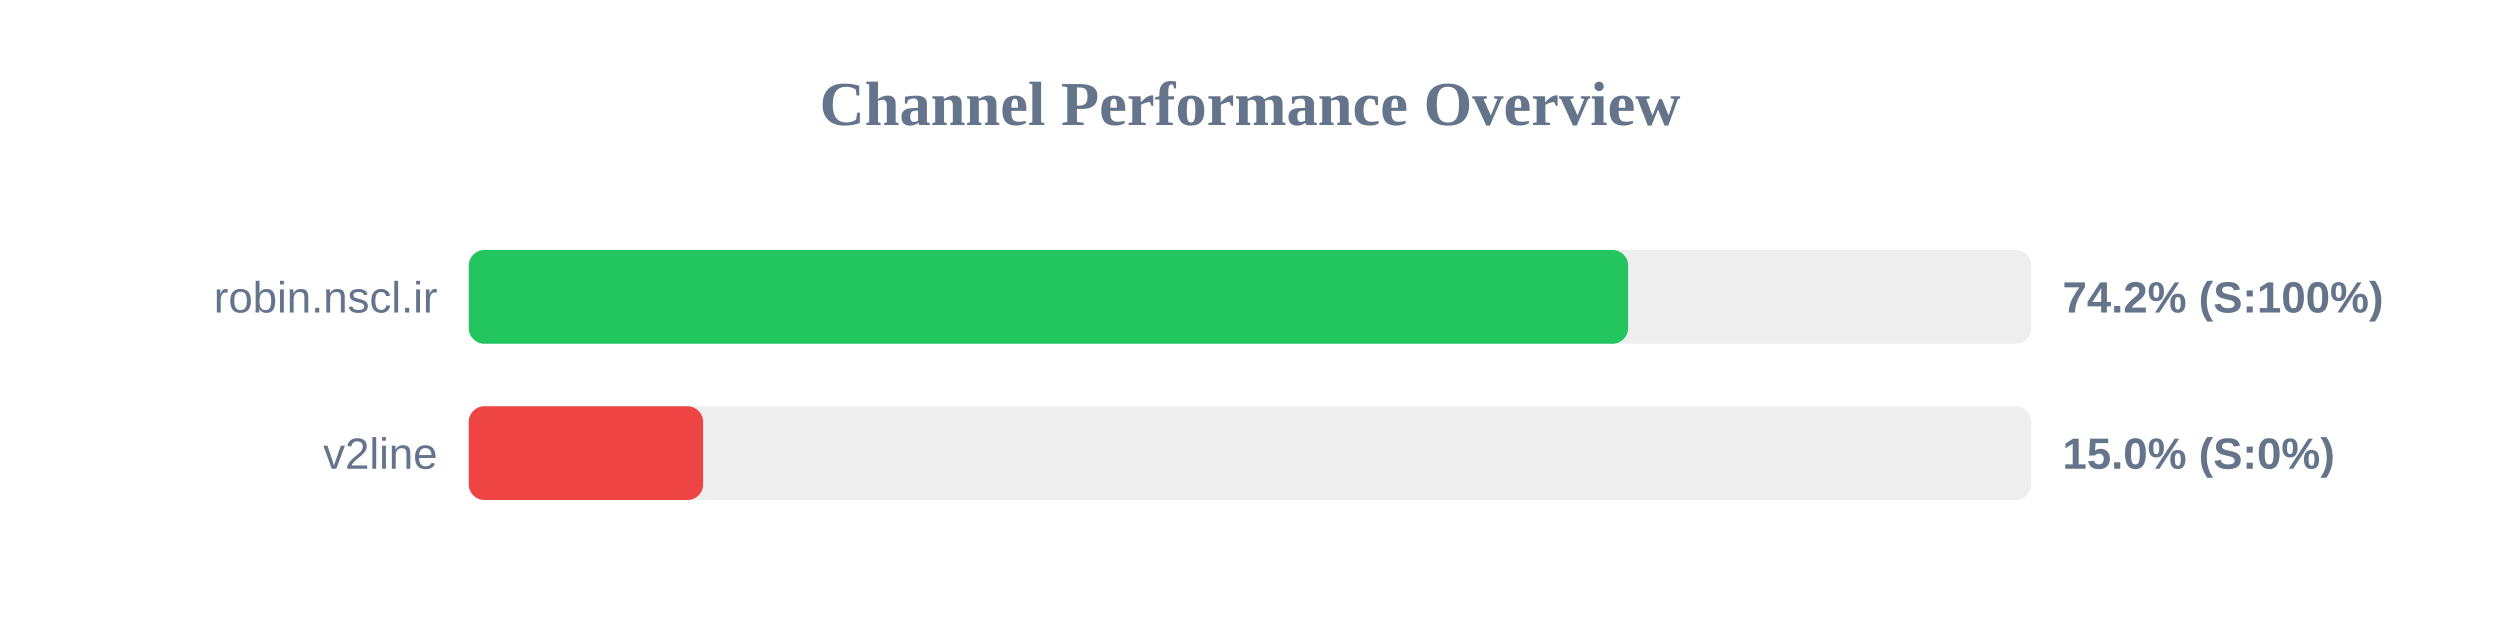
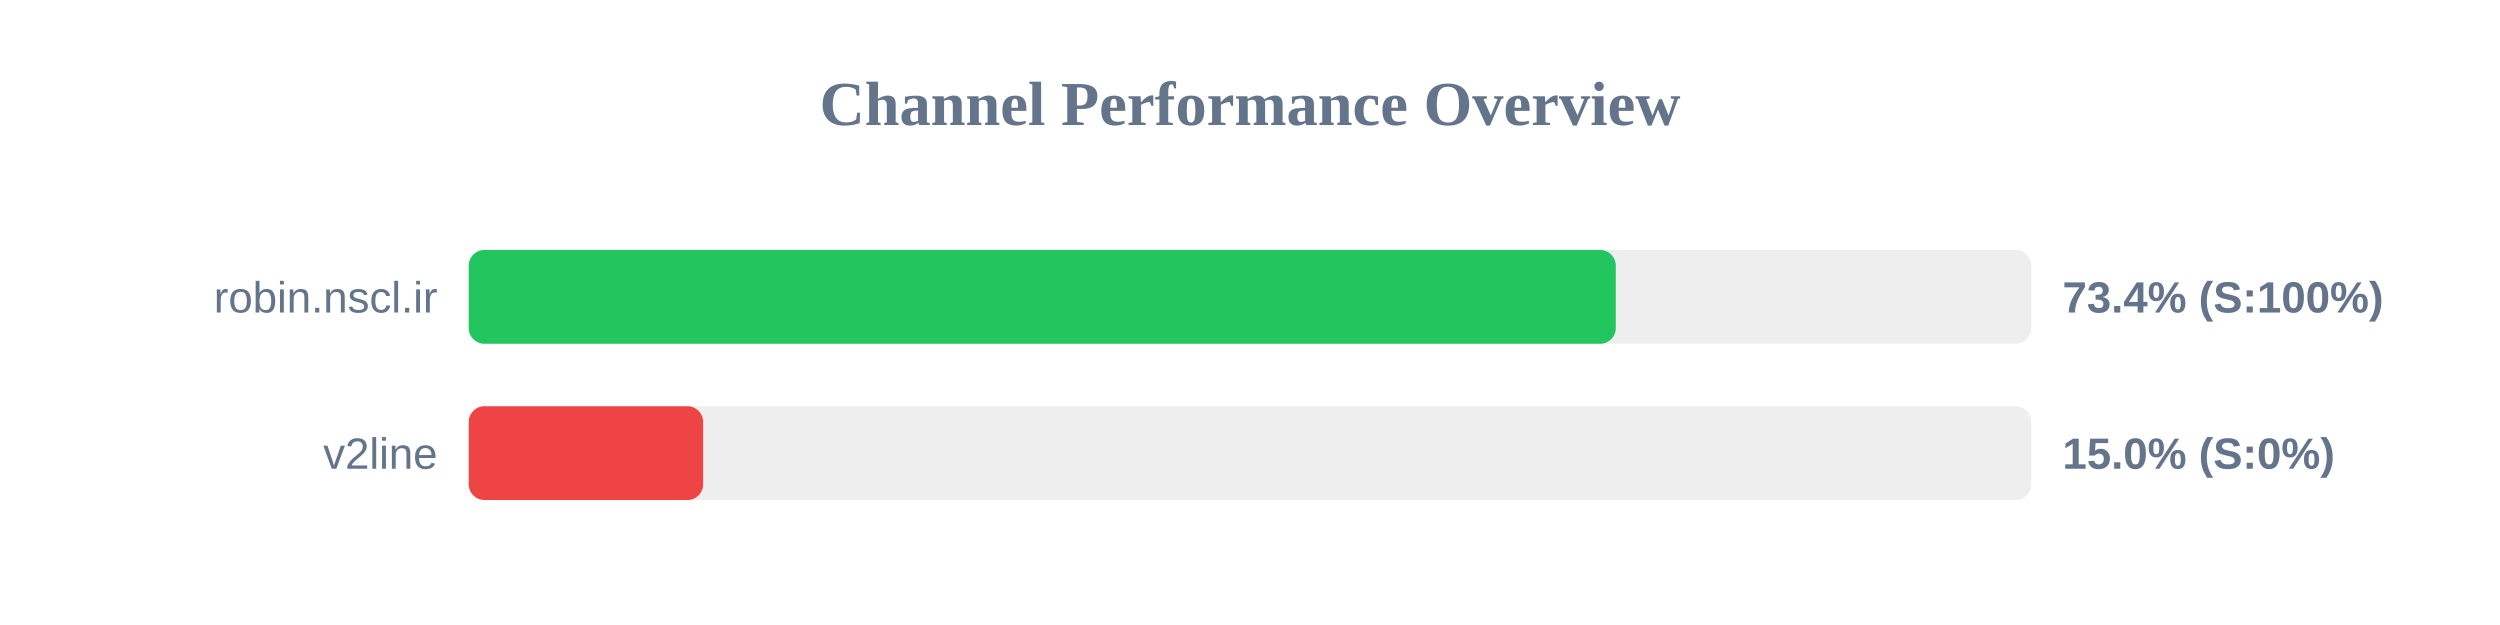
<svg xmlns="http://www.w3.org/2000/svg" width="800" height="200" version="1.1">
  <style>
        .row { font: 14px Arial; fill: #64748b; }
        .score { font: bold 14px Arial; fill: #64748b; }
    </style>
  <text x="400" y="40" text-anchor="middle" font-size="20px" font-weight="bold" fill="#64748b">Channel Performance Overview</text>
  <rect x="150" y="80" width="500" height="30" fill="#eee" rx="5" />
-   <rect x="150" y="80" width="371.0" height="30" fill="#22c55e" rx="5" />
+   <rect x="150" y="80" width="367.05" height="30" fill="#22c55e" rx="5" />
  <text x="140" y="100" text-anchor="end" class="row">robin.nscl.ir</text>
-   <text x="660" y="100" text-anchor="start" class="score">74.2% (S:100%)</text>
+   <text x="660" y="100" text-anchor="start" class="score">73.4% (S:100%)</text>
  <rect x="150" y="130" width="500" height="30" fill="#eee" rx="5" />
  <rect x="150" y="130" width="75.0" height="30" fill="#ef4444" rx="5" />
  <text x="140" y="150" text-anchor="end" class="row">v2line</text>
  <text x="660" y="150" text-anchor="start" class="score">15.0% (S:0%)</text>
</svg>
